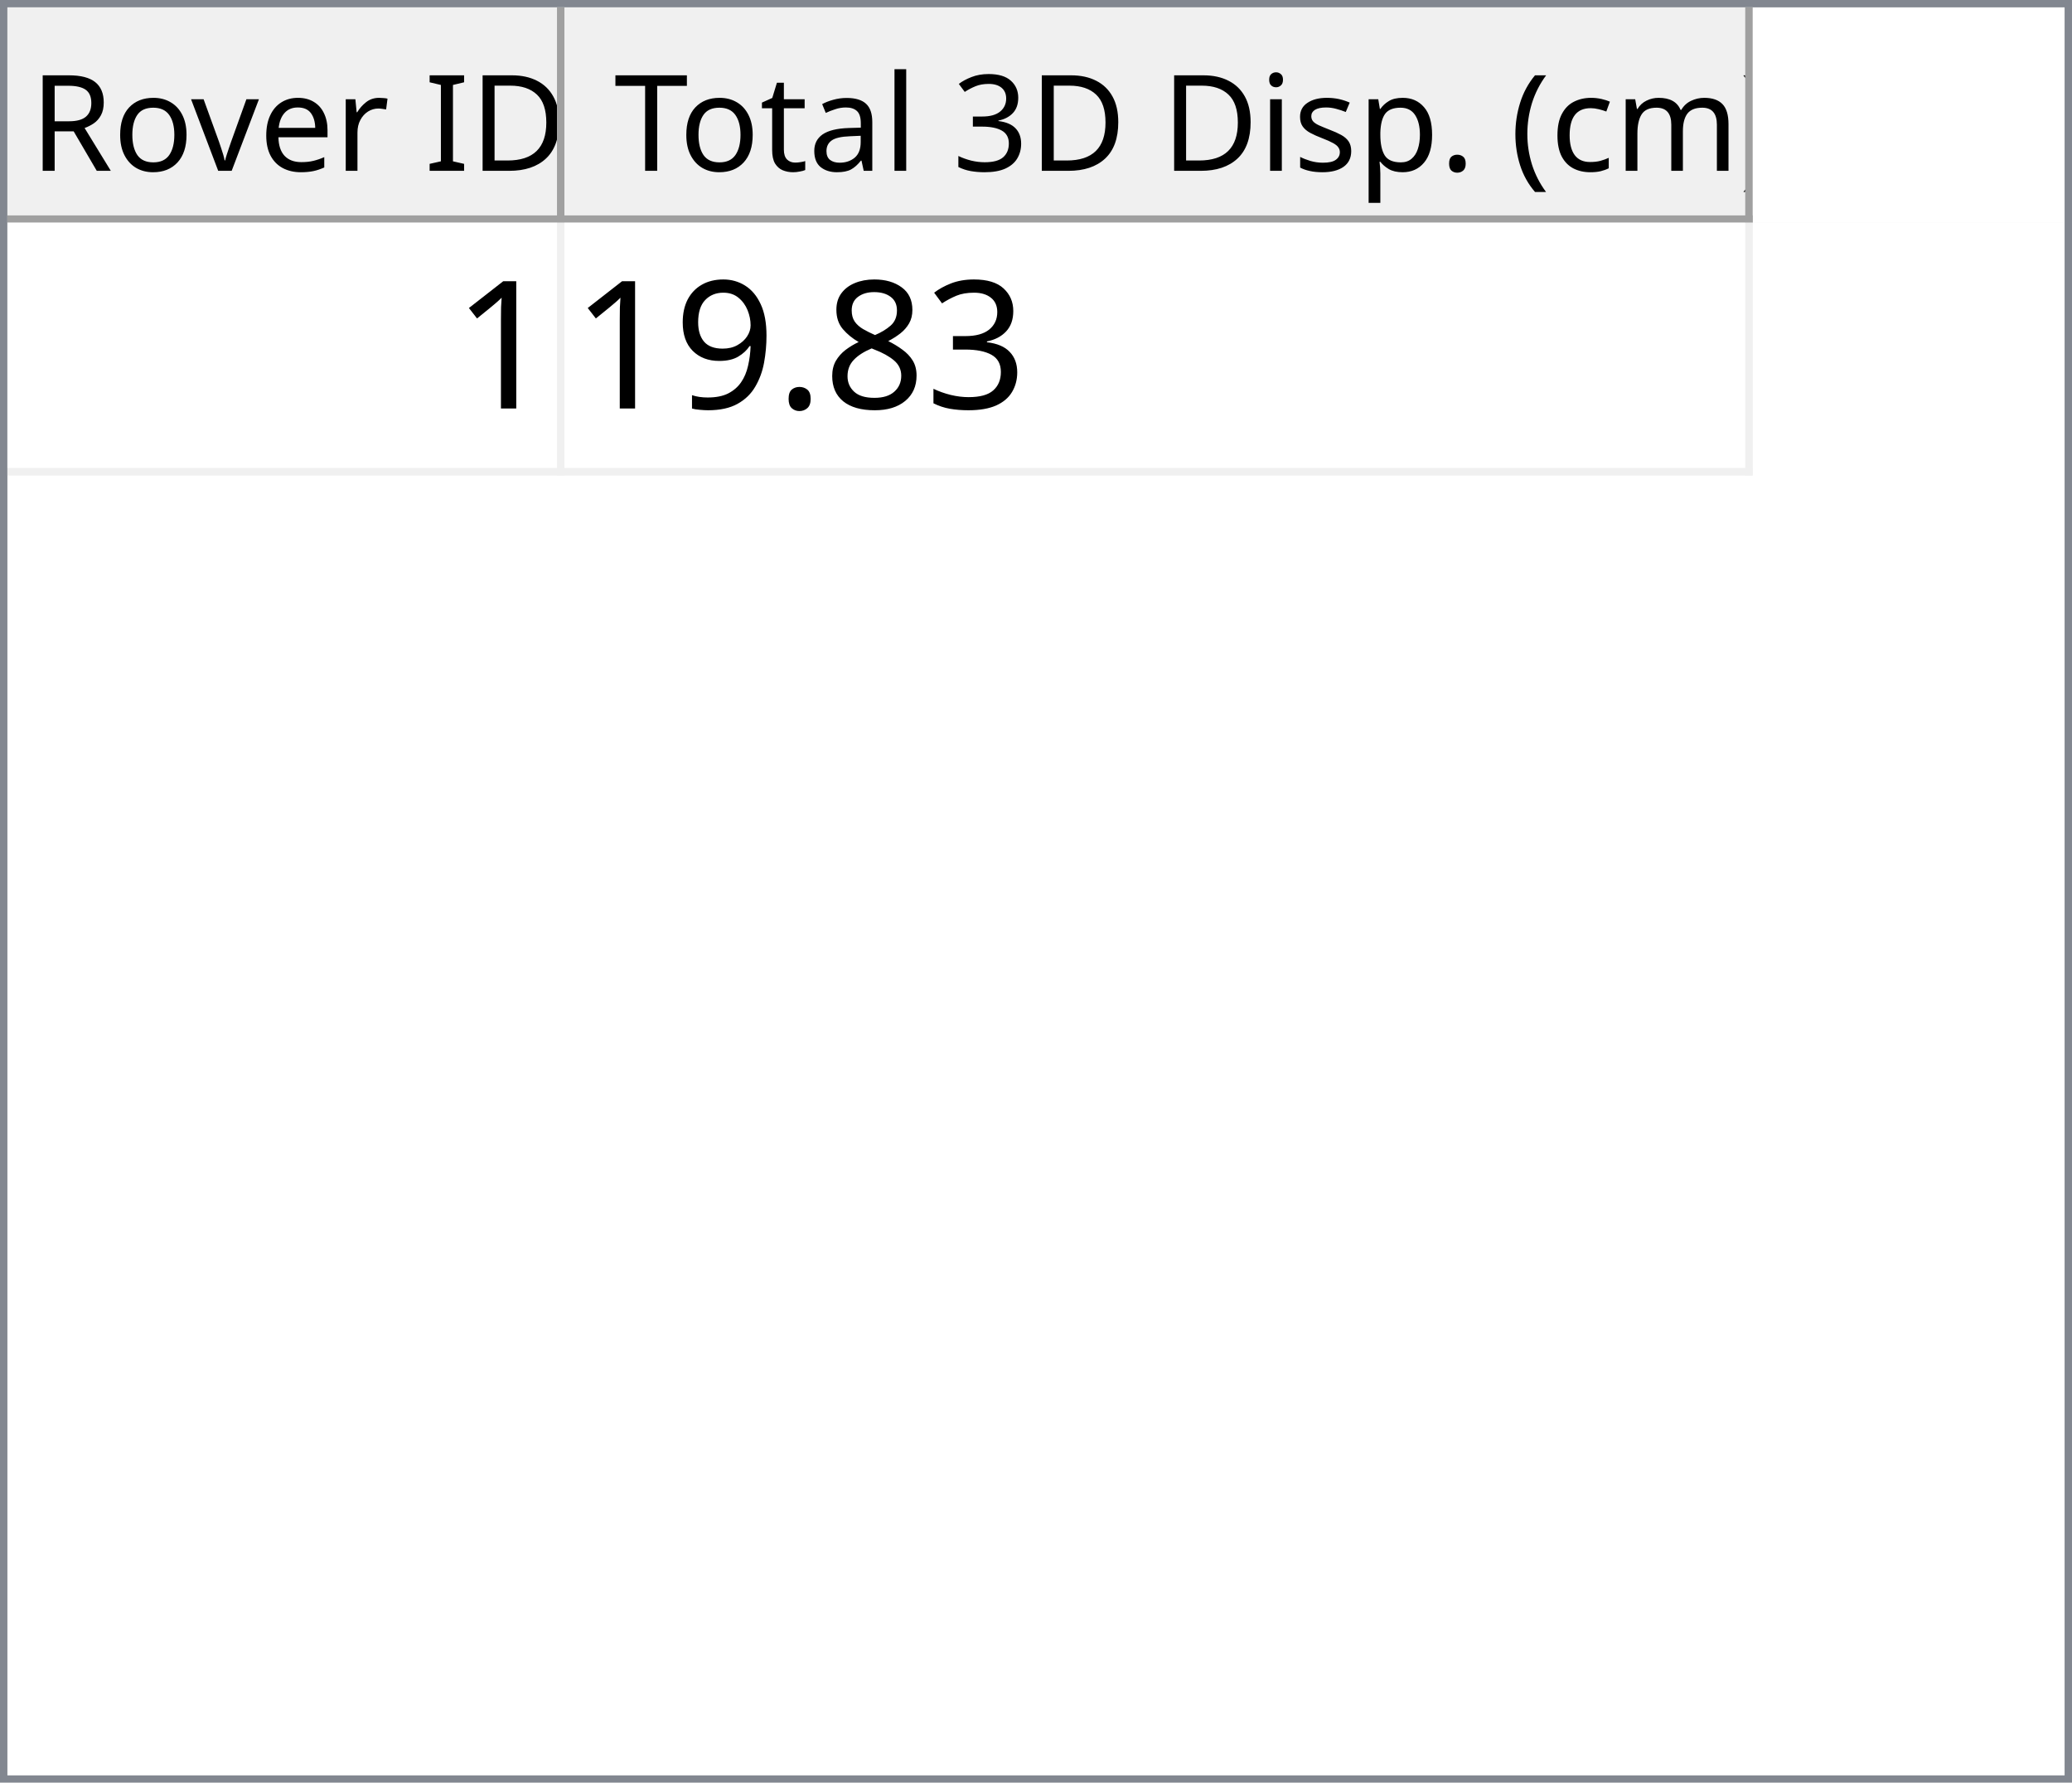
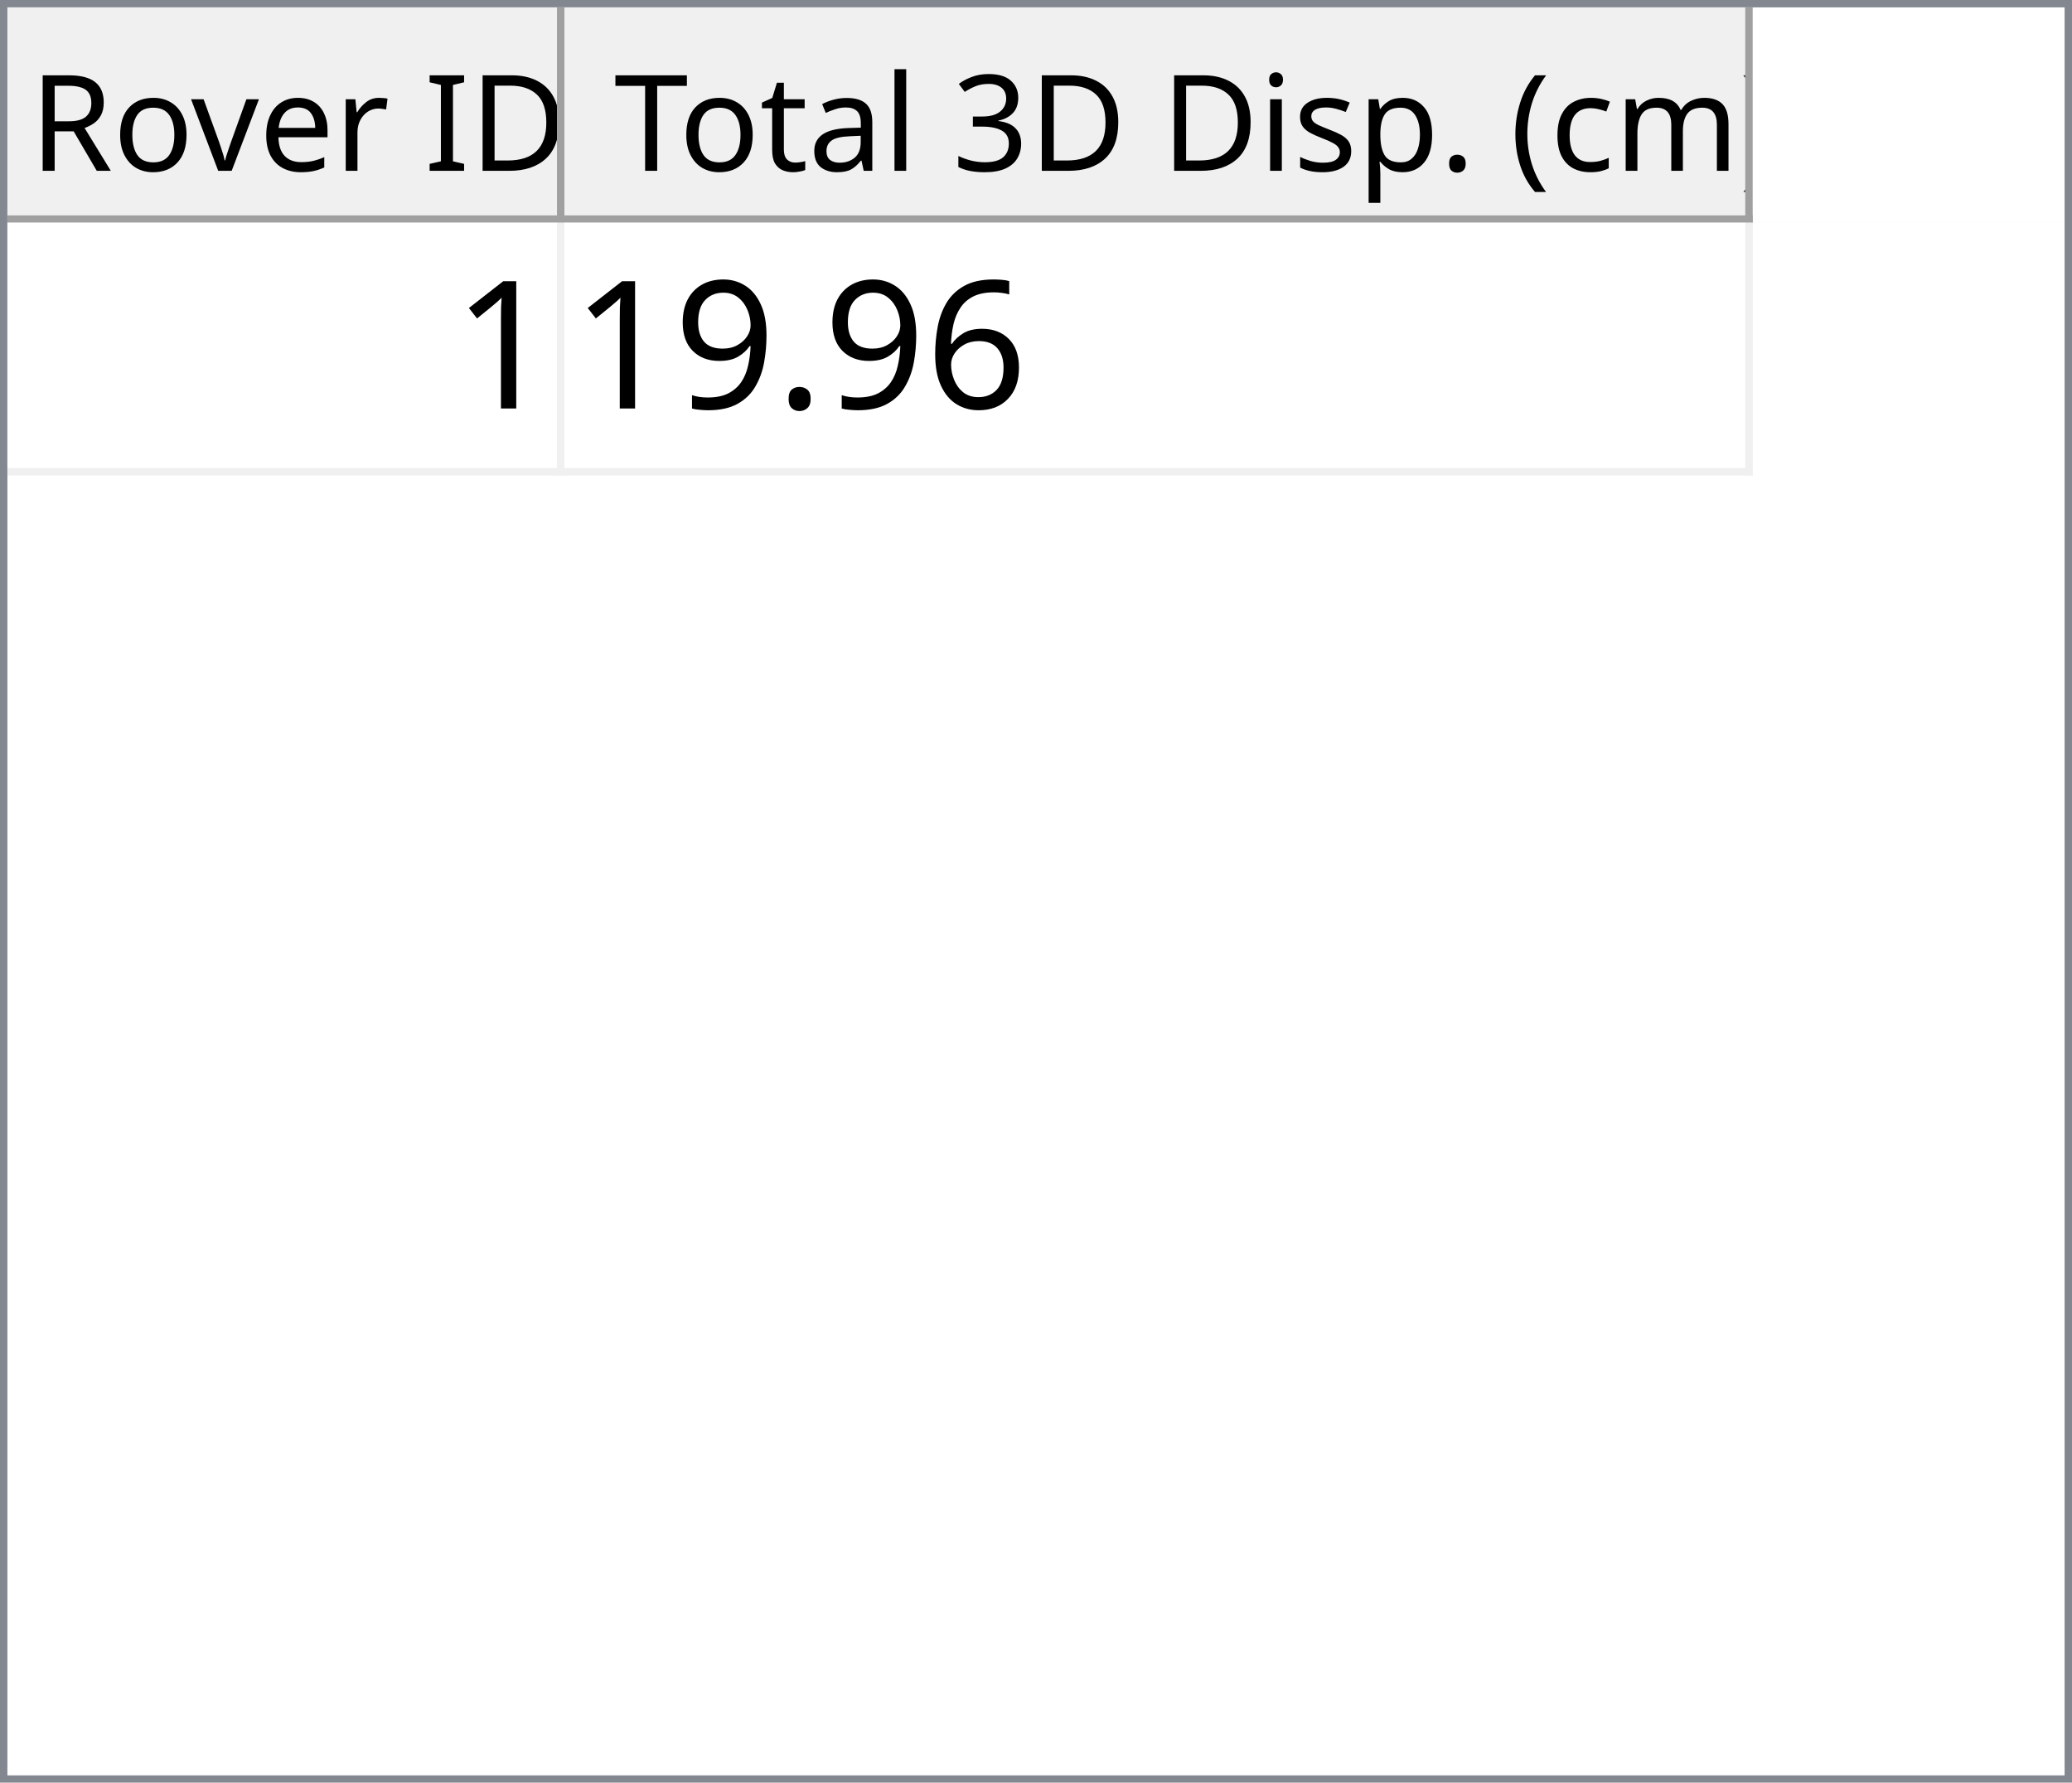
<svg xmlns="http://www.w3.org/2000/svg" style="fill-opacity:1; color-rendering:auto; color-interpolation:auto; text-rendering:auto; stroke:black; stroke-linecap:square; stroke-miterlimit:10; shape-rendering:auto; stroke-opacity:1; fill:black; stroke-dasharray:none; font-weight:normal; stroke-width:1; font-family:'Dialog'; font-style:normal; stroke-linejoin:miter; font-size:12px; stroke-dashoffset:0; image-rendering:auto;" width="279" height="240">
  <defs id="genericDefs" />
  <g>
    <defs id="defs1">
      <clipPath clipPathUnits="userSpaceOnUse" id="clipPath1">
        <path d="M0 0 L279 0 L279 240 L0 240 L0 0 Z" />
      </clipPath>
      <clipPath clipPathUnits="userSpaceOnUse" id="clipPath2">
        <path d="M0 0 L0 240 L279 240 L279 0 Z" />
      </clipPath>
      <clipPath clipPathUnits="userSpaceOnUse" id="clipPath3">
        <path d="M0 0 L0 29 L277 29 L277 0 Z" />
      </clipPath>
      <clipPath clipPathUnits="userSpaceOnUse" id="clipPath4">
        <path d="M0 0 L0 29 L75 29 L75 0 Z" />
      </clipPath>
      <clipPath clipPathUnits="userSpaceOnUse" id="clipPath5">
        <path d="M1 1 L1 28 L74 28 L74 1 Z" />
      </clipPath>
      <clipPath clipPathUnits="userSpaceOnUse" id="clipPath6">
        <path d="M0 0 L0 27 L73 27 L73 0 Z" />
      </clipPath>
      <clipPath clipPathUnits="userSpaceOnUse" id="clipPath7">
        <path d="M-0.5 -0.5 L-0.5 28.5 L74.5 28.5 L74.5 -0.5 Z" />
      </clipPath>
      <clipPath clipPathUnits="userSpaceOnUse" id="clipPath8">
        <path d="M0 0 L0 29 L160 29 L160 0 Z" />
      </clipPath>
      <clipPath clipPathUnits="userSpaceOnUse" id="clipPath9">
        <path d="M1 1 L1 28 L159 28 L159 1 Z" />
      </clipPath>
      <clipPath clipPathUnits="userSpaceOnUse" id="clipPath10">
        <path d="M0 0 L0 27 L158 27 L158 0 Z" />
      </clipPath>
      <clipPath clipPathUnits="userSpaceOnUse" id="clipPath11">
        <path d="M-0.5 -0.5 L-0.5 28.5 L159.5 28.5 L159.5 -0.5 Z" />
      </clipPath>
      <clipPath clipPathUnits="userSpaceOnUse" id="clipPath12">
        <path d="M0 0 L0 209 L277 209 L277 0 Z" />
      </clipPath>
      <clipPath clipPathUnits="userSpaceOnUse" id="clipPath13">
        <path d="M0 0 L0 34 L235 34 L235 0 Z" />
      </clipPath>
      <clipPath clipPathUnits="userSpaceOnUse" id="clipPath14">
        <path d="M-0.5 -0.5 L-0.5 33.5 L234.5 33.5 L234.5 -0.5 Z" />
      </clipPath>
      <clipPath clipPathUnits="userSpaceOnUse" id="clipPath15">
        <path d="M0 0 L0 33 L74 33 L74 0 Z" />
      </clipPath>
      <clipPath clipPathUnits="userSpaceOnUse" id="clipPath16">
        <path d="M0 0 L0 33 L159 33 L159 0 Z" />
      </clipPath>
      <font horiz-adv-x="64.551" id="font1">
        <font-face ascent="107.91" descent="25.098" units-per-em="100" style="font-style:normal; font-family:Segoe UI; font-weight:normal;" />
        <missing-glyph horiz-adv-x="64.551" d="M8.109 0 L8.109 68.266 L56.453 68.266 L56.453 0 L8.109 0 ZM15.328 7.234 L49.219 7.234 L49.219 61.031 L15.328 61.031 L15.328 7.234 Z" />
        <glyph unicode="D" horiz-adv-x="70.117" d="M9.188 0 L9.188 70.016 L28.516 70.016 Q65.531 70.016 65.531 35.891 Q65.531 19.672 55.25 9.836 Q44.969 0 27.734 0 L9.188 0 ZM17.391 62.594 L17.391 7.422 L27.828 7.422 Q41.609 7.422 49.273 14.797 Q56.938 22.172 56.938 35.688 Q56.938 62.594 28.328 62.594 L17.391 62.594 Z" />
        <glyph unicode="I" horiz-adv-x="26.611" d="M17.391 0 L9.188 0 L9.188 70.016 L17.391 70.016 L17.391 0 Z" />
        <glyph unicode=" " horiz-adv-x="27.393" d="" />
        <glyph unicode="r" horiz-adv-x="34.766" d="M34.188 41.891 Q32.078 43.5 28.125 43.5 Q23 43.5 19.555 38.672 Q16.109 33.844 16.109 25.484 L16.109 0 L8.109 0 L8.109 50 L16.109 50 L16.109 39.703 L16.312 39.703 Q18.016 44.969 21.531 47.922 Q25.047 50.875 29.391 50.875 Q32.516 50.875 34.188 50.203 L34.188 41.891 Z" />
        <glyph unicode="e" horiz-adv-x="52.295" d="M48.297 23 L12.984 23 Q13.188 14.656 17.484 10.109 Q21.781 5.562 29.297 5.562 Q37.75 5.562 44.828 11.141 L44.828 3.609 Q38.234 -1.172 27.391 -1.172 Q16.797 -1.172 10.742 5.641 Q4.688 12.453 4.688 24.812 Q4.688 36.469 11.305 43.82 Q17.922 51.172 27.734 51.172 Q37.547 51.172 42.922 44.828 Q48.297 38.484 48.297 27.203 L48.297 23 ZM40.094 29.781 Q40.047 36.719 36.75 40.578 Q33.453 44.438 27.594 44.438 Q21.922 44.438 17.969 40.383 Q14.016 36.328 13.094 29.781 L40.094 29.781 Z" />
        <glyph unicode="v" horiz-adv-x="47.9" d="M47.406 50 L27.484 0 L19.625 0 L0.688 50 L9.469 50 L22.172 13.672 Q23.578 9.672 23.922 6.688 L24.125 6.688 Q24.609 10.453 25.688 13.484 L38.969 50 L47.406 50 Z" />
        <glyph unicode="o" horiz-adv-x="58.594" d="M29 -1.172 Q17.922 -1.172 11.305 5.836 Q4.688 12.844 4.688 24.422 Q4.688 37.016 11.57 44.094 Q18.453 51.172 30.172 51.172 Q41.359 51.172 47.633 44.289 Q53.906 37.406 53.906 25.203 Q53.906 13.234 47.141 6.031 Q40.375 -1.172 29 -1.172 ZM29.594 44.438 Q21.875 44.438 17.383 39.188 Q12.891 33.938 12.891 24.703 Q12.891 15.828 17.43 10.695 Q21.969 5.562 29.594 5.562 Q37.359 5.562 41.531 10.594 Q45.703 15.625 45.703 24.906 Q45.703 34.281 41.531 39.359 Q37.359 44.438 29.594 44.438 Z" />
        <glyph unicode="R" horiz-adv-x="59.814" d="M59.375 0 L49.609 0 L37.891 19.625 Q36.281 22.359 34.766 24.289 Q33.25 26.219 31.664 27.438 Q30.078 28.656 28.25 29.219 Q26.422 29.781 24.125 29.781 L17.391 29.781 L17.391 0 L9.188 0 L9.188 70.016 L30.078 70.016 Q34.672 70.016 38.555 68.867 Q42.438 67.719 45.289 65.375 Q48.141 63.031 49.758 59.547 Q51.375 56.062 51.375 51.375 Q51.375 47.703 50.273 44.656 Q49.172 41.609 47.148 39.211 Q45.125 36.812 42.266 35.133 Q39.406 33.453 35.844 32.516 L35.844 32.328 Q37.594 31.547 38.891 30.547 Q40.188 29.547 41.359 28.18 Q42.531 26.812 43.68 25.078 Q44.828 23.344 46.234 21.047 L59.375 0 ZM17.391 62.594 L17.391 37.203 L28.516 37.203 Q31.594 37.203 34.203 38.133 Q36.812 39.062 38.719 40.797 Q40.625 42.531 41.703 45.047 Q42.781 47.562 42.781 50.688 Q42.781 56.297 39.141 59.445 Q35.5 62.594 28.609 62.594 L17.391 62.594 Z" />
        <glyph unicode=")" horiz-adv-x="30.176" d="M8.297 -15.922 L1.172 -15.922 Q16.406 2.344 16.406 26.812 Q16.406 51.469 1.078 70.016 L8.297 70.016 Q23.531 52.156 23.531 26.703 Q23.531 1.375 8.297 -15.922 Z" />
        <glyph unicode="m" horiz-adv-x="86.133" d="M79.109 0 L71.094 0 L71.094 28.719 Q71.094 37.016 68.531 40.727 Q65.969 44.438 59.906 44.438 Q54.781 44.438 51.195 39.75 Q47.609 35.062 47.609 28.516 L47.609 0 L39.594 0 L39.594 29.688 Q39.594 44.438 28.219 44.438 Q22.953 44.438 19.531 40.016 Q16.109 35.594 16.109 28.516 L16.109 0 L8.109 0 L8.109 50 L16.109 50 L16.109 42.094 L16.312 42.094 Q21.625 51.172 31.844 51.172 Q36.969 51.172 40.773 48.312 Q44.578 45.453 46 40.828 Q51.562 51.172 62.594 51.172 Q79.109 51.172 79.109 30.812 L79.109 0 Z" />
        <glyph unicode="c" horiz-adv-x="46.191" d="M42.188 2.297 Q36.422 -1.172 28.516 -1.172 Q17.828 -1.172 11.258 5.789 Q4.688 12.75 4.688 23.828 Q4.688 36.188 11.766 43.68 Q18.844 51.172 30.672 51.172 Q37.25 51.172 42.281 48.734 L42.281 40.531 Q36.719 44.438 30.375 44.438 Q22.703 44.438 17.797 38.945 Q12.891 33.453 12.891 24.516 Q12.891 15.719 17.508 10.641 Q22.125 5.562 29.891 5.562 Q36.422 5.562 42.188 9.906 L42.188 2.297 Z" />
        <glyph unicode="(" horiz-adv-x="30.176" d="M29.109 -15.922 L21.969 -15.922 Q6.844 1.375 6.844 26.703 Q6.844 52.156 21.969 70.016 L29.203 70.016 Q13.875 51.469 13.875 26.812 Q13.875 2.344 29.109 -15.922 Z" />
        <glyph unicode="." horiz-adv-x="21.68" d="M10.891 -1.078 Q8.641 -1.078 7.055 0.539 Q5.469 2.156 5.469 4.391 Q5.469 6.641 7.055 8.273 Q8.641 9.906 10.891 9.906 Q13.188 9.906 14.797 8.273 Q16.406 6.641 16.406 4.391 Q16.406 2.156 14.797 0.539 Q13.188 -1.078 10.891 -1.078 Z" />
        <glyph unicode="p" horiz-adv-x="58.789" d="M16.312 7.234 L16.109 7.234 L16.109 -23 L8.109 -23 L8.109 50 L16.109 50 L16.109 41.219 L16.312 41.219 Q22.219 51.172 33.594 51.172 Q43.266 51.172 48.688 44.461 Q54.109 37.75 54.109 26.469 Q54.109 13.922 48 6.375 Q41.891 -1.172 31.297 -1.172 Q21.578 -1.172 16.312 7.234 ZM16.109 27.391 L16.109 20.406 Q16.109 14.203 20.141 9.883 Q24.172 5.562 30.375 5.562 Q37.641 5.562 41.773 11.133 Q45.906 16.703 45.906 26.609 Q45.906 34.969 42.047 39.703 Q38.188 44.438 31.594 44.438 Q24.609 44.438 20.359 39.578 Q16.109 34.719 16.109 27.391 Z" />
        <glyph unicode="s" horiz-adv-x="42.432" d="M5.078 1.812 L5.078 10.406 Q11.625 5.562 19.484 5.562 Q30.031 5.562 30.031 12.594 Q30.031 14.594 29.125 15.992 Q28.219 17.391 26.68 18.461 Q25.141 19.531 23.07 20.383 Q21 21.234 18.609 22.172 Q15.281 23.484 12.766 24.828 Q10.25 26.172 8.57 27.859 Q6.891 29.547 6.031 31.695 Q5.172 33.844 5.172 36.719 Q5.172 40.234 6.789 42.945 Q8.406 45.656 11.086 47.484 Q13.766 49.312 17.211 50.242 Q20.656 51.172 24.312 51.172 Q30.812 51.172 35.938 48.922 L35.938 40.828 Q30.422 44.438 23.25 44.438 Q21 44.438 19.195 43.922 Q17.391 43.406 16.094 42.477 Q14.797 41.547 14.086 40.258 Q13.375 38.969 13.375 37.406 Q13.375 35.453 14.086 34.133 Q14.797 32.812 16.164 31.789 Q17.531 30.766 19.484 29.938 Q21.438 29.109 23.922 28.125 Q27.25 26.859 29.883 25.516 Q32.516 24.172 34.375 22.484 Q36.234 20.797 37.234 18.602 Q38.234 16.406 38.234 13.375 Q38.234 9.672 36.602 6.938 Q34.969 4.203 32.234 2.398 Q29.5 0.594 25.93 -0.289 Q22.359 -1.172 18.453 -1.172 Q10.75 -1.172 5.078 1.812 Z" />
        <glyph unicode="i" horiz-adv-x="24.219" d="M12.203 62.703 Q10.062 62.703 8.547 64.164 Q7.031 65.625 7.031 67.875 Q7.031 70.125 8.547 71.609 Q10.062 73.094 12.203 73.094 Q14.406 73.094 15.945 71.609 Q17.484 70.125 17.484 67.875 Q17.484 65.719 15.945 64.211 Q14.406 62.703 12.203 62.703 ZM16.109 0 L8.109 0 L8.109 50 L16.109 50 L16.109 0 Z" />
        <glyph unicode="3" horiz-adv-x="53.906" d="M46.531 19.828 Q46.531 15.094 44.75 11.211 Q42.969 7.328 39.719 4.57 Q36.469 1.812 31.93 0.297 Q27.391 -1.219 21.922 -1.219 Q11.922 -1.219 6 2.594 L6 11.188 Q13.094 5.609 22.219 5.609 Q25.875 5.609 28.828 6.539 Q31.781 7.469 33.906 9.227 Q36.031 10.984 37.18 13.477 Q38.328 15.969 38.328 19.094 Q38.328 32.812 18.797 32.812 L12.984 32.812 L12.984 39.594 L18.5 39.594 Q35.797 39.594 35.797 52.484 Q35.797 64.406 22.609 64.406 Q15.188 64.406 8.688 59.422 L8.688 67.188 Q15.375 71.188 24.609 71.188 Q29 71.188 32.57 69.969 Q36.141 68.75 38.68 66.555 Q41.219 64.359 42.609 61.281 Q44 58.203 44 54.5 Q44 40.672 30.031 36.719 L30.031 36.531 Q33.594 36.141 36.625 34.797 Q39.656 33.453 41.852 31.305 Q44.047 29.156 45.289 26.25 Q46.531 23.344 46.531 19.828 Z" />
        <glyph unicode="l" horiz-adv-x="24.219" d="M16.109 0 L8.109 0 L8.109 74.031 L16.109 74.031 L16.109 0 Z" />
        <glyph unicode="a" horiz-adv-x="50.879" d="M43.891 0 L35.891 0 L35.891 7.812 L35.688 7.812 Q30.469 -1.172 20.312 -1.172 Q12.844 -1.172 8.617 2.781 Q4.391 6.734 4.391 13.281 Q4.391 27.297 20.906 29.594 L35.891 31.688 Q35.891 44.438 25.594 44.438 Q16.547 44.438 9.281 38.281 L9.281 46.484 Q16.656 51.172 26.266 51.172 Q43.891 51.172 43.891 32.516 L43.891 0 ZM35.891 25.297 L23.828 23.641 Q18.266 22.859 15.43 20.875 Q12.594 18.891 12.594 13.875 Q12.594 10.203 15.211 7.883 Q17.828 5.562 22.172 5.562 Q28.125 5.562 32.008 9.742 Q35.891 13.922 35.891 20.312 L35.891 25.297 Z" />
        <glyph unicode="t" horiz-adv-x="33.887" d="M31.297 0.484 Q28.469 -1.078 23.828 -1.078 Q10.688 -1.078 10.688 13.578 L10.688 43.172 L2.094 43.172 L2.094 50 L10.688 50 L10.688 62.203 L18.703 64.797 L18.703 50 L31.297 50 L31.297 43.172 L18.703 43.172 L18.703 14.984 Q18.703 9.969 20.414 7.82 Q22.125 5.672 26.078 5.672 Q29.109 5.672 31.297 7.328 L31.297 0.484 Z" />
        <glyph unicode="T" horiz-adv-x="52.393" d="M50.594 62.594 L30.375 62.594 L30.375 0 L22.172 0 L22.172 62.594 L2 62.594 L2 70.016 L50.594 70.016 L50.594 62.594 Z" />
      </font>
      <font horiz-adv-x="75.0" id="font2">
        <font-face ascent="100.537" descent="21.973" units-per-em="100" style="font-style:normal; font-family:sans-serif; font-weight:normal;" />
        <missing-glyph horiz-adv-x="75.0" d="M12.5 0 L12.5 62.5 L62.5 62.5 L62.5 0 L12.5 0 ZM14.062 1.562 L60.938 1.562 L60.938 60.938 L14.062 60.938 L14.062 1.562 Z" />
        <glyph unicode="1" horiz-adv-x="55.615" d="M37.25 0 L28.469 0 L28.469 56 Q25.297 52.984 20.141 49.953 Q14.984 46.922 10.891 45.406 L10.891 53.906 Q18.266 57.375 23.781 62.305 Q29.297 67.234 31.594 71.875 L37.25 71.875 L37.25 0 Z" />
-         <glyph unicode="3" horiz-adv-x="55.615" d="M4.203 18.891 L12.984 20.062 Q14.5 12.594 18.141 9.297 Q21.781 6 27 6 Q33.203 6 37.477 10.297 Q41.75 14.594 41.75 20.953 Q41.75 27 37.797 30.93 Q33.844 34.859 27.734 34.859 Q25.25 34.859 21.531 33.891 L22.516 41.609 Q23.391 41.5 23.922 41.5 Q29.547 41.5 34.039 44.43 Q38.531 47.359 38.531 53.469 Q38.531 58.297 35.258 61.477 Q31.984 64.656 26.812 64.656 Q21.688 64.656 18.266 61.43 Q14.844 58.203 13.875 51.766 L5.078 53.328 Q6.688 62.156 12.398 67.016 Q18.109 71.875 26.609 71.875 Q32.469 71.875 37.398 69.359 Q42.328 66.844 44.945 62.5 Q47.562 58.156 47.562 53.266 Q47.562 48.641 45.07 44.828 Q42.578 41.016 37.703 38.766 Q44.047 37.312 47.562 32.695 Q51.078 28.078 51.078 21.141 Q51.078 11.766 44.242 5.25 Q37.406 -1.266 26.953 -1.266 Q17.531 -1.266 11.305 4.352 Q5.078 9.969 4.203 18.891 Z" />
-         <glyph unicode="8" horiz-adv-x="55.615" d="M17.672 38.812 Q12.203 40.828 9.57 44.539 Q6.938 48.25 6.938 53.422 Q6.938 61.234 12.555 66.555 Q18.172 71.875 27.484 71.875 Q36.859 71.875 42.578 66.43 Q48.297 60.984 48.297 53.172 Q48.297 48.188 45.68 44.508 Q43.062 40.828 37.75 38.812 Q44.344 36.672 47.781 31.883 Q51.219 27.094 51.219 20.453 Q51.219 11.281 44.727 5.031 Q38.234 -1.219 27.641 -1.219 Q17.047 -1.219 10.547 5.055 Q4.047 11.328 4.047 20.703 Q4.047 27.688 7.594 32.398 Q11.141 37.109 17.672 38.812 ZM15.922 53.719 Q15.922 48.641 19.195 45.414 Q22.469 42.188 27.688 42.188 Q32.766 42.188 36.016 45.383 Q39.266 48.578 39.266 53.219 Q39.266 58.062 35.914 61.359 Q32.562 64.656 27.594 64.656 Q22.562 64.656 19.242 61.43 Q15.922 58.203 15.922 53.719 ZM13.094 20.656 Q13.094 16.891 14.875 13.375 Q16.656 9.859 20.172 7.93 Q23.688 6 27.734 6 Q34.031 6 38.133 10.055 Q42.234 14.109 42.234 20.359 Q42.234 26.703 38.016 30.859 Q33.797 35.016 27.438 35.016 Q21.234 35.016 17.164 30.914 Q13.094 26.812 13.094 20.656 Z" />
+         <glyph unicode="6" horiz-adv-x="55.615" d="M49.75 54.047 L41.016 53.375 Q39.844 58.547 37.703 60.891 Q34.125 64.656 28.906 64.656 Q24.703 64.656 21.531 62.312 Q17.391 59.281 14.992 53.469 Q12.594 47.656 12.5 36.922 Q15.672 41.75 20.266 44.094 Q24.859 46.438 29.891 46.438 Q38.672 46.438 44.852 39.969 Q51.031 33.5 51.031 23.25 Q51.031 16.5 48.125 10.719 Q45.219 4.938 40.141 1.859 Q35.062 -1.219 28.609 -1.219 Q17.625 -1.219 10.695 6.859 Q3.766 14.938 3.766 33.5 Q3.766 54.25 11.422 63.672 Q18.109 71.875 29.438 71.875 Q37.891 71.875 43.289 67.141 Q48.688 62.406 49.75 54.047 ZM13.875 23.188 Q13.875 18.656 15.797 14.508 Q17.719 10.359 21.188 8.18 Q24.656 6 28.469 6 Q34.031 6 38.039 10.492 Q42.047 14.984 42.047 22.703 Q42.047 30.125 38.086 34.398 Q34.125 38.672 28.125 38.672 Q22.172 38.672 18.023 34.398 Q13.875 30.125 13.875 23.188 Z" />
        <glyph unicode="." horiz-adv-x="27.783" d="M9.078 0 L9.078 10.016 L19.094 10.016 L19.094 0 L9.078 0 Z" />
        <glyph unicode="9" horiz-adv-x="55.615" d="M5.469 16.547 L13.922 17.328 Q14.984 11.375 18.016 8.688 Q21.047 6 25.781 6 Q29.828 6 32.883 7.859 Q35.938 9.719 37.891 12.82 Q39.844 15.922 41.164 21.195 Q42.484 26.469 42.484 31.938 Q42.484 32.516 42.438 33.688 Q39.797 29.5 35.234 26.883 Q30.672 24.266 25.344 24.266 Q16.453 24.266 10.305 30.711 Q4.156 37.156 4.156 47.703 Q4.156 58.594 10.578 65.234 Q17 71.875 26.656 71.875 Q33.641 71.875 39.43 68.117 Q45.219 64.359 48.219 57.398 Q51.219 50.438 51.219 37.25 Q51.219 23.531 48.242 15.406 Q45.266 7.281 39.383 3.031 Q33.5 -1.219 25.594 -1.219 Q17.188 -1.219 11.867 3.445 Q6.547 8.109 5.469 16.547 ZM41.453 48.141 Q41.453 55.719 37.43 60.156 Q33.406 64.594 27.734 64.594 Q21.875 64.594 17.531 59.812 Q13.188 55.031 13.188 47.406 Q13.188 40.578 17.312 36.305 Q21.438 32.031 27.484 32.031 Q33.594 32.031 37.523 36.305 Q41.453 40.578 41.453 48.141 Z" />
      </font>
    </defs>
    <g style="fill:white; stroke:white;">
      <rect x="0" y="0" width="279" style="clip-path:url(#clipPath1); stroke:none;" height="240" />
    </g>
    <g style="fill:white; text-rendering:optimizeSpeed; color-rendering:optimizeSpeed; image-rendering:optimizeSpeed; shape-rendering:crispEdges; stroke:white; color-interpolation:sRGB;">
      <rect x="0" width="279" height="240" y="0" style="stroke:none;" />
      <path style="stroke:none;" d="M0 240 L279 240 L279 0 L0 0 Z" />
    </g>
    <g style="fill:rgb(240,240,240); font-size:18px; font-family:'Segoe UI'; stroke:rgb(240,240,240);">
      <rect x="0" y="0" width="279" style="clip-path:url(#clipPath2); stroke:none;" height="240" />
    </g>
    <g style="fill:rgb(130,135,144); font-size:18px; font-family:'Segoe UI'; stroke:rgb(130,135,144);">
      <path d="M0 0 L279 0 L279 240 L0 240 L0 0 ZM1 1 L278 1 L278 239 L1 239 L1 1 Z" style="fill-rule:evenodd; clip-path:url(#clipPath2); stroke:none;" />
    </g>
    <g style="fill:white; font-size:18px; font-family:'Segoe UI'; stroke:white;" transform="translate(1,1)">
      <rect x="0" y="0" width="277" style="clip-path:url(#clipPath3); stroke:none;" height="29" />
    </g>
    <g style="fill:rgb(240,240,240); font-size:18px; font-family:'Segoe UI'; stroke:rgb(240,240,240);" transform="translate(1,1)">
      <rect x="0" y="0" width="75" style="clip-path:url(#clipPath4); stroke:none;" height="29" />
    </g>
    <g style="font-family:'Segoe UI'; font-size:18px;" transform="translate(2,2)">
      <text x="2" xml:space="preserve" y="21" style="clip-path:url(#clipPath6); stroke:none;">Rover ID</text>
    </g>
    <g transform="translate(1.5,1.5)" style="fill:rgb(160,160,160); font-size:18px; font-family:'Segoe UI'; stroke:rgb(160,160,160); stroke-linejoin:bevel;">
      <line x1="74" x2="74" y1="0" style="fill:none; clip-path:url(#clipPath7);" y2="28" />
    </g>
    <g transform="matrix(1,0,0,1,1,1) translate(0.5,0.5)" style="fill:rgb(160,160,160); font-size:18px; font-family:'Segoe UI'; stroke:rgb(160,160,160); stroke-linejoin:bevel;">
      <line x1="0" x2="74" y1="28" style="fill:none; clip-path:url(#clipPath7);" y2="28" />
    </g>
    <g style="fill:rgb(240,240,240); font-size:18px; font-family:'Segoe UI'; stroke:rgb(240,240,240);" transform="translate(76,1)">
      <rect x="0" y="0" width="160" style="clip-path:url(#clipPath8); stroke:none;" height="29" />
    </g>
    <g style="font-family:'Segoe UI'; font-size:18px;" transform="translate(77,2)">
      <text x="1" xml:space="preserve" y="21" style="clip-path:url(#clipPath10); stroke:none;"> Total 3D Disp. (cm)</text>
    </g>
    <g transform="translate(76.5,1.5)" style="fill:rgb(160,160,160); font-size:18px; font-family:'Segoe UI'; stroke:rgb(160,160,160); stroke-linejoin:bevel;">
      <line x1="159" x2="159" y1="0" style="fill:none; clip-path:url(#clipPath11);" y2="28" />
    </g>
    <g transform="matrix(1,0,0,1,76,1) translate(0.5,0.5)" style="fill:rgb(160,160,160); font-size:18px; font-family:'Segoe UI'; stroke:rgb(160,160,160); stroke-linejoin:bevel;">
      <line x1="0" x2="159" y1="28" style="fill:none; clip-path:url(#clipPath11);" y2="28" />
    </g>
    <g style="fill:white; font-size:18px; font-family:'Segoe UI'; stroke:white;" transform="translate(1,30)">
      <rect x="0" y="0" width="277" style="clip-path:url(#clipPath12); stroke:none;" height="209" />
    </g>
    <g style="fill:rgb(240,240,240); font-size:24px; font-family:sans-serif; stroke:rgb(240,240,240);" transform="translate(1,30)">
      <rect x="0" y="0" width="235" style="clip-path:url(#clipPath13); stroke:none;" height="34" />
      <line transform="translate(0.5,0.5)" x1="0" x2="234" y1="33" style="clip-path:url(#clipPath14); fill:none; stroke-linejoin:bevel;" y2="33" />
    </g>
    <g transform="matrix(1,0,0,1,1,30) translate(0.5,0.5)" style="fill:rgb(240,240,240); font-size:24px; font-family:sans-serif; stroke:rgb(240,240,240); stroke-linejoin:bevel;">
      <line x1="74" x2="74" y1="0" style="fill:none; clip-path:url(#clipPath14);" y2="33" />
    </g>
    <g transform="matrix(1,0,0,1,1,30) translate(0.5,0.5)" style="fill:rgb(240,240,240); font-size:24px; font-family:sans-serif; stroke:rgb(240,240,240); stroke-linejoin:bevel;">
      <line x1="234" x2="234" y1="0" style="fill:none; clip-path:url(#clipPath14);" y2="33" />
    </g>
    <g style="fill:white; font-size:24px; font-family:sans-serif; stroke:white;" transform="matrix(1,0,0,1,1,30)">
      <rect x="0" y="0" width="74" style="clip-path:url(#clipPath15); stroke:none;" height="33" />
      <text x="60" y="25" style="fill:black; clip-path:url(#clipPath15); stroke:none;" xml:space="preserve">1</text>
    </g>
    <g style="fill:white; font-size:24px; font-family:sans-serif; stroke:white;" transform="matrix(1,0,0,1,1,30) translate(75,0)">
      <rect x="0" y="0" width="159" style="clip-path:url(#clipPath16); stroke:none;" height="33" />
-       <text x="1" y="25" style="fill:black; clip-path:url(#clipPath16); stroke:none;" xml:space="preserve">19.83</text>
+       <text x="1" y="25" style="fill:black; clip-path:url(#clipPath16); stroke:none;" xml:space="preserve">19.96</text>
    </g>
  </g>
</svg>
